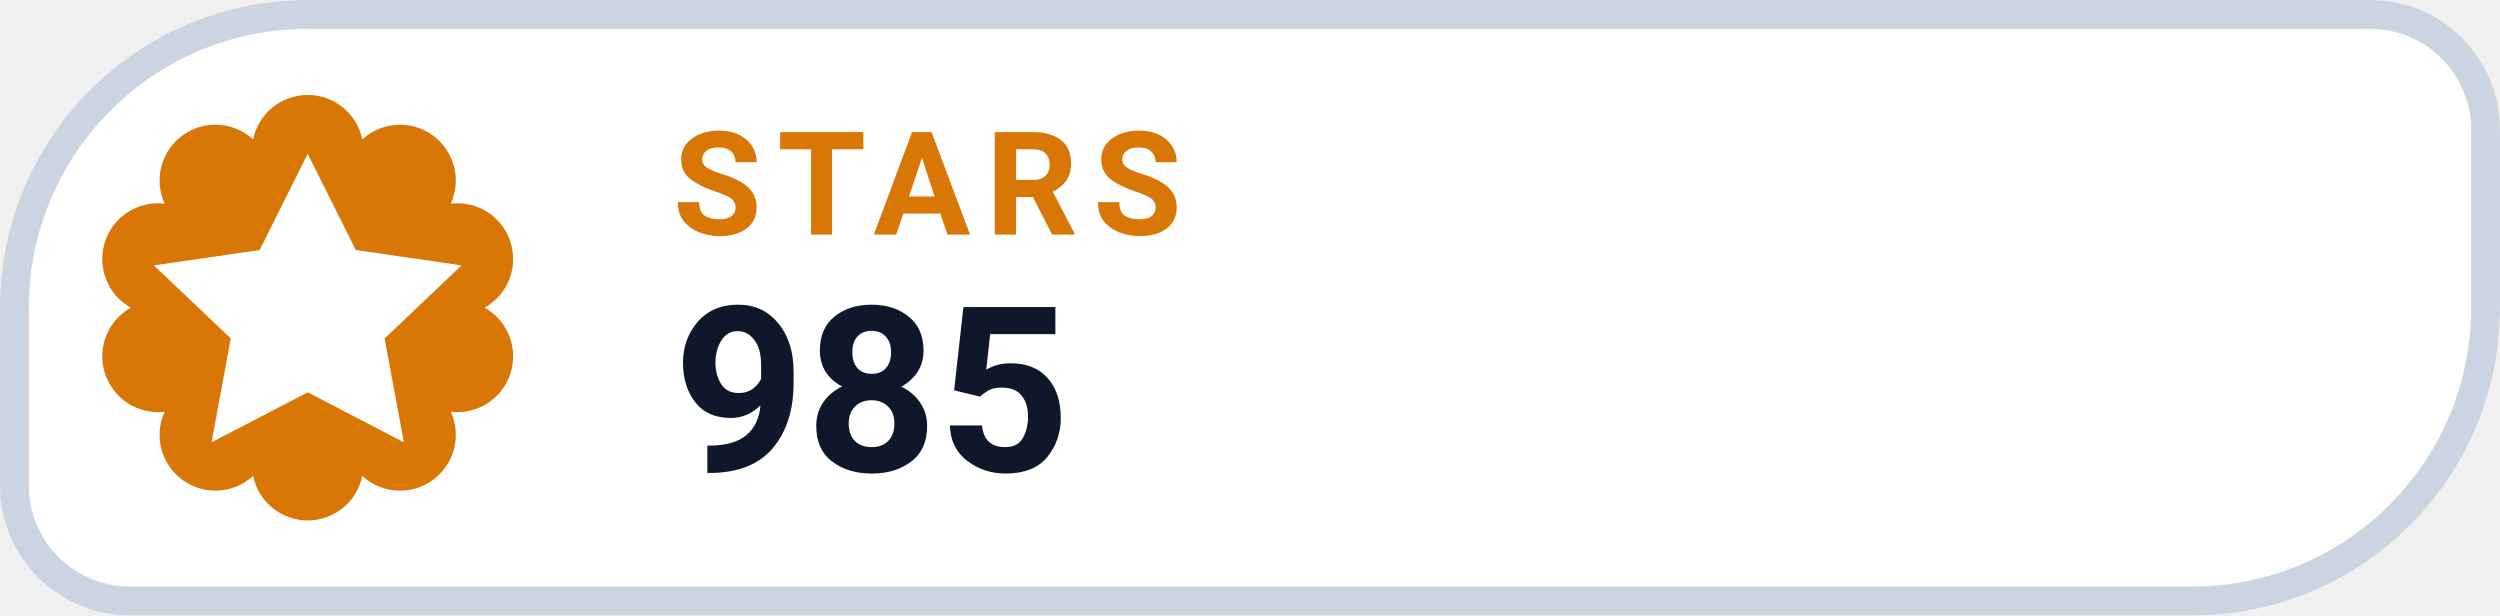
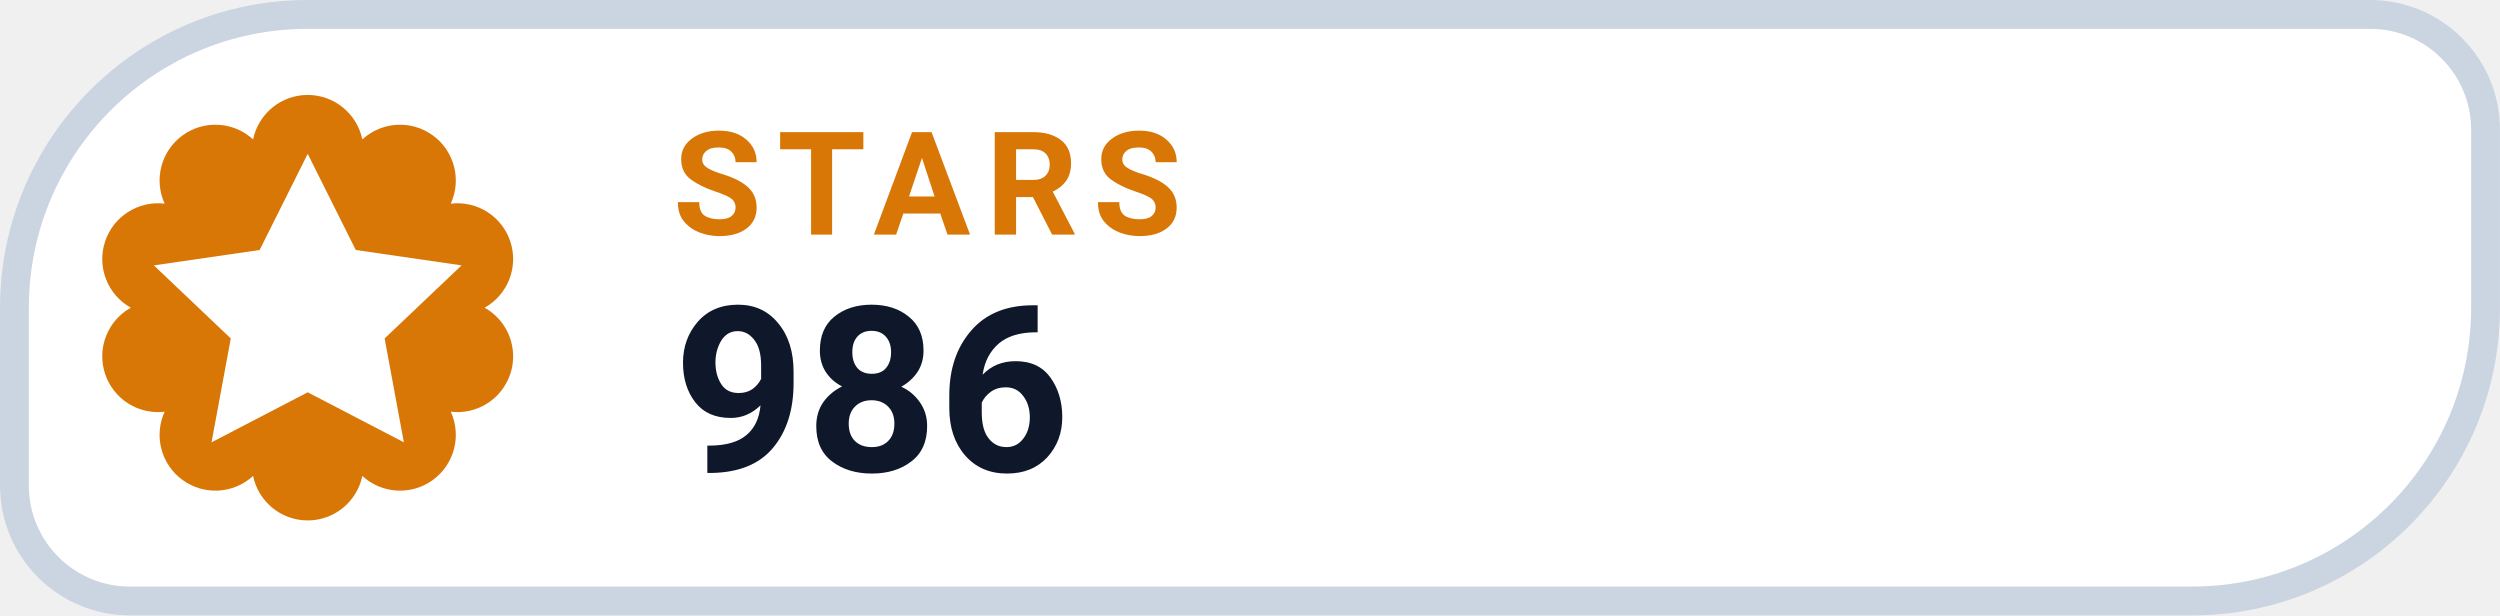
- <svg xmlns="http://www.w3.org/2000/svg" width="126" height="31.015" viewBox="0 0 130 32" role="img" aria-label="STARS 985">
+ <svg xmlns="http://www.w3.org/2000/svg" width="126" height="31.015" viewBox="0 0 130 32" role="img" aria-label="STARS 986">
  <path d="M 16.00 0.75 H 123.25 A 6.00 6.00 0 0 1 129.25 6.75 V 16.00 A 15.25 15.25 0 0 1 114.00 31.25 H 6.75 A 6.00 6.00 0 0 1 0.75 25.25 V 16.00 A 15.25 15.25 0 0 1 16.00 0.75 Z" fill="#FFFFFF" stroke="#CBD5E1" stroke-width="1.5" />
  <path d="M 13.16 7.25 A 2.90 2.90 0 0 1 18.84 7.25 A 2.90 2.90 0 0 1 23.44 10.59 A 2.90 2.90 0 0 1 25.20 16.00 A 2.90 2.90 0 0 1 23.44 21.41 A 2.90 2.90 0 0 1 18.84 24.75 A 2.90 2.90 0 0 1 13.16 24.75 A 2.90 2.90 0 0 1 8.56 21.41 A 2.90 2.90 0 0 1 6.80 16.00 A 2.90 2.90 0 0 1 8.56 10.59 A 2.90 2.90 0 0 1 13.16 7.25 Z" fill="#D97706" />
  <g transform="translate(16 16)" style="color:#FFFFFF;">
    <path d="M0 -8 l2.5 5 5.5 .8 -4 3.8 1 5.4 -5 -2.6 -5 2.6 1 -5.4 -4 -3.8 5.5 -.8 Z" fill="currentColor" />
  </g>
  <text x="35" y="12.2" fill="#D97706" font-family="-apple-system,BlinkMacSystemFont,'Segoe UI',Roboto,Helvetica,Arial,sans-serif" font-size="7.5" font-weight="700" letter-spacing=".8">STARS</text>
-   <text x="35" y="24.5" fill="#0F172A" font-family="-apple-system,BlinkMacSystemFont,'Segoe UI',Roboto,Helvetica,Arial,sans-serif" font-size="12" font-weight="750">985</text>
+   <text x="35" y="24.5" fill="#0F172A" font-family="-apple-system,BlinkMacSystemFont,'Segoe UI',Roboto,Helvetica,Arial,sans-serif" font-size="12" font-weight="750">986</text>
</svg>
